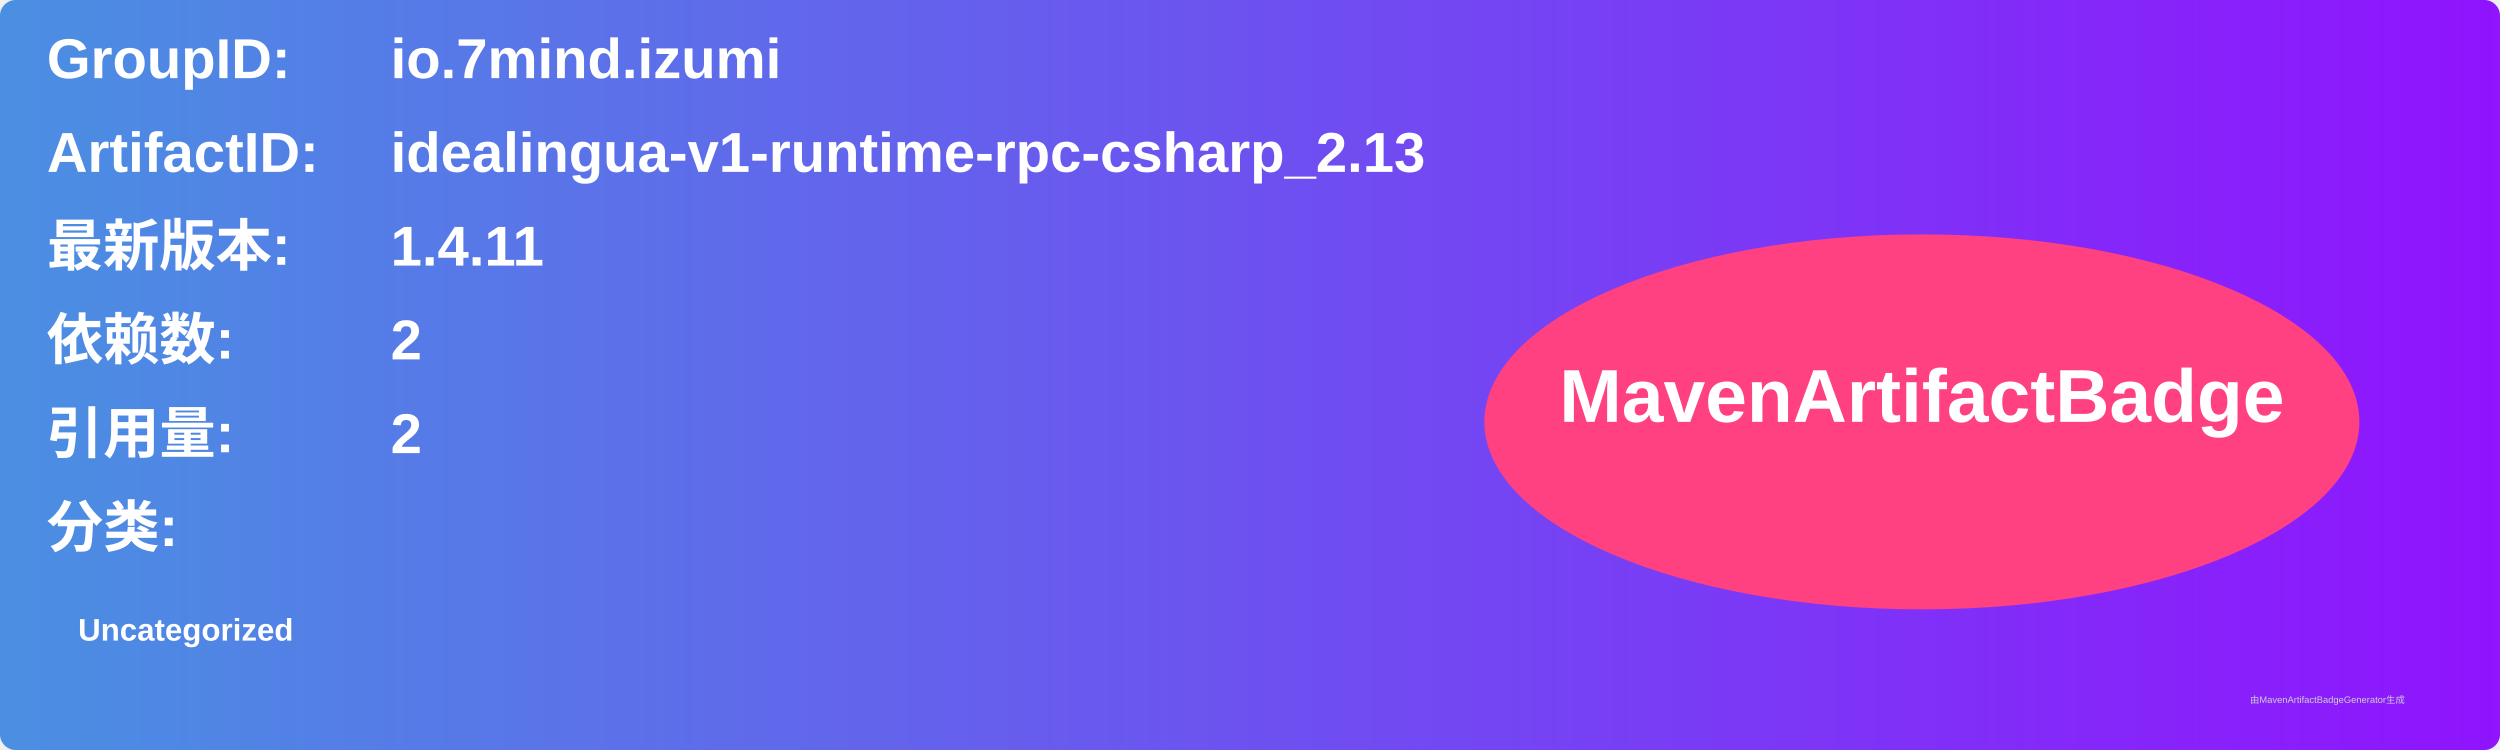
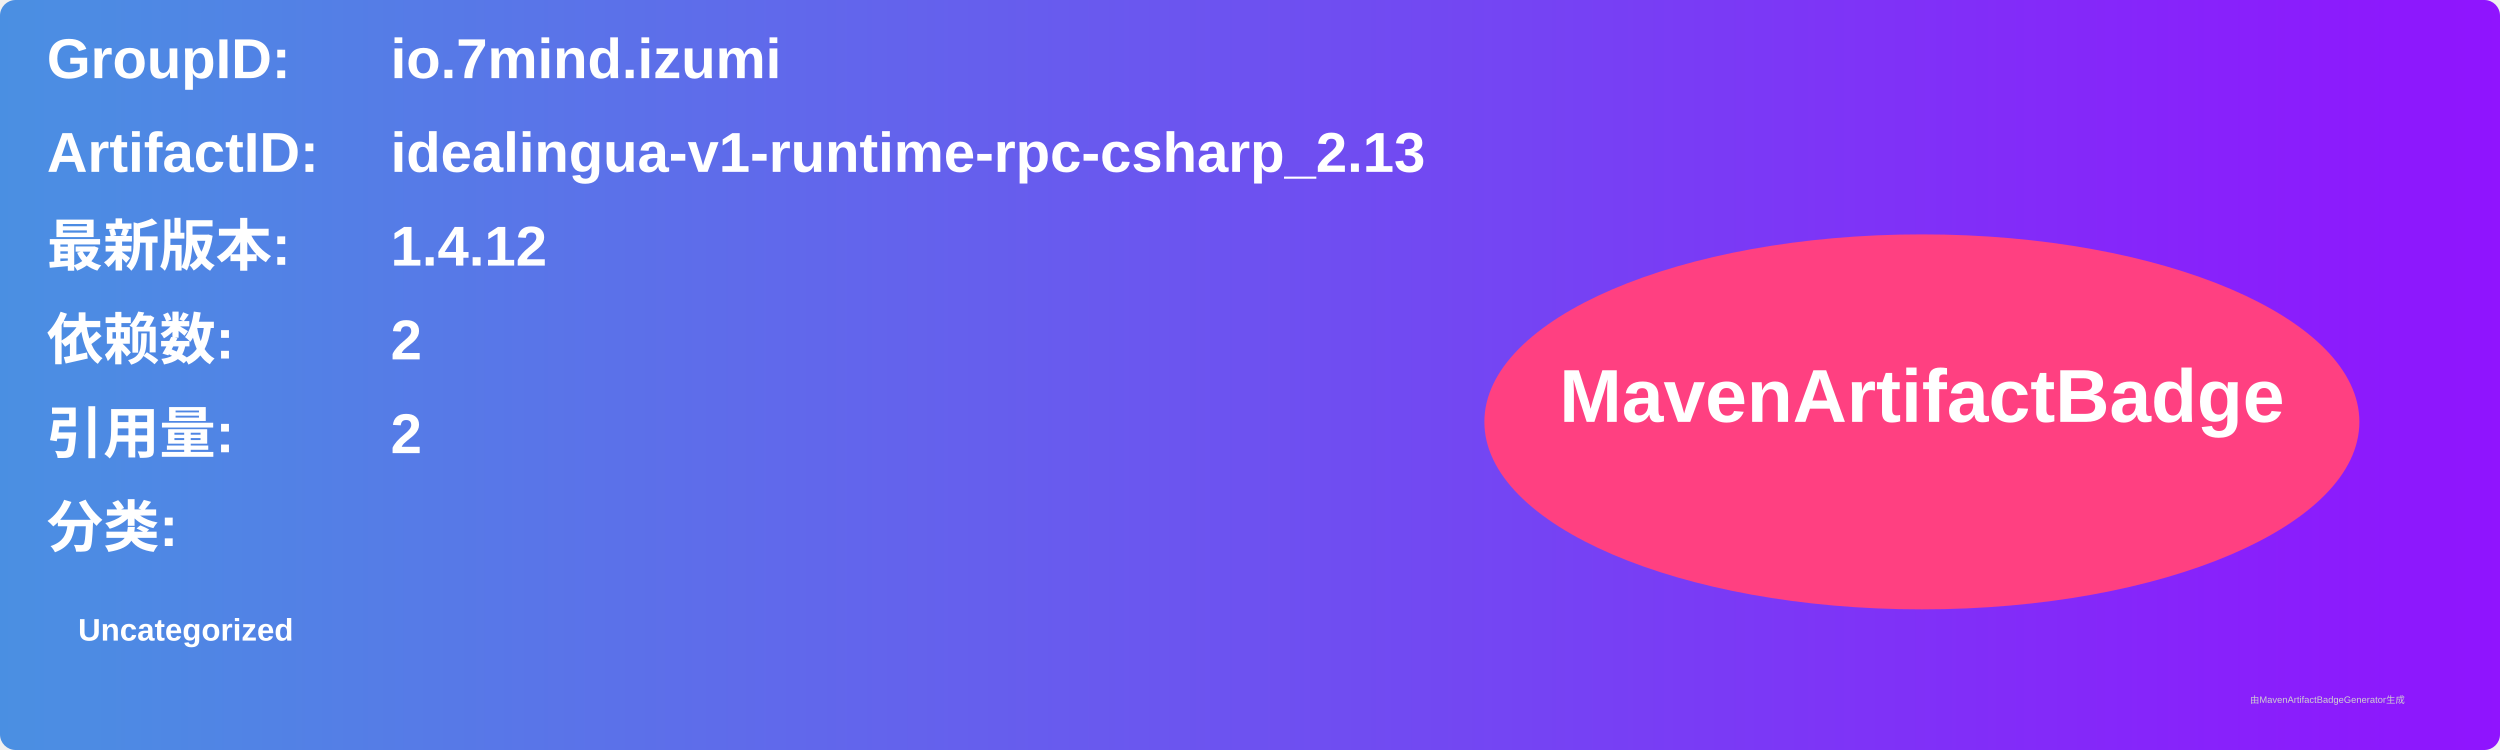
<svg xmlns="http://www.w3.org/2000/svg" width="800" height="240" viewBox="0 0 800 240">
  <linearGradient id="grad" x1="0%" y1="0%" x2="100%" y2="0%">
    <stop offset="0%" stop-color="#4a90e2" />
    <stop offset="100%" stop-color="#9013fe" />
  </linearGradient>
  <rect width="100%" height="100%" rx="5" ry="5" fill="url(#grad)" />
  <g transform="translate(15, 15)">
    <text x="0" y="10" font-family="Arial" font-size="18" fill="white" font-weight="bold" width="260">GroupID:</text>
    <text x="110" y="10" font-family="Arial" font-size="18" fill="white" font-weight="bold" width="460">io.7mind.izumi</text>
    <text x="0" y="40" font-family="Arial" font-size="18" fill="white" font-weight="bold" width="260">ArtifactID:</text>
    <text x="110" y="40" font-family="Arial" font-size="18" fill="white" font-weight="bold" width="460">idealingua-v1-runtime-rpc-csharp_2.13</text>
    <text x="0" y="70" font-family="Arial" font-size="18" fill="white" font-weight="bold">最新版本:</text>
    <text x="110" y="70" font-family="Arial" font-size="18" fill="white" font-weight="bold">
-       <tspan font-weight="bold">1.4.11</tspan>
+       <tspan font-weight="bold">1.4.12</tspan>
    </text>
    <text x="0" y="100" font-family="Arial" font-size="18" fill="white" font-weight="bold">依赖数: </text>
    <text x="110" y="100" font-family="Arial" font-size="18" fill="white">
      <tspan font-weight="bold">2</tspan>
    </text>
    <text x="0" y="130" font-family="Arial" font-size="18" fill="white" font-weight="bold">引用量: </text>
    <text x="110" y="130" font-family="Arial" font-size="18" fill="white">
      <tspan font-weight="bold">2</tspan>
    </text>
    <text x="0" y="160" font-family="Arial" font-size="18" fill="white" font-weight="bold">分类:</text>
    <text x="10" y="190" font-family="Arial" font-size="10" fill="white">
      <tspan font-weight="bold">Uncategorized</tspan>
    </text>
    <ellipse cx="600" cy="120" rx="140" ry="60" fill="#ff4081" />
    <text x="600" y="120" text-anchor="middle" font-family="Arial" font-size="24" fill="white" font-weight="bold">MavenArtifactBadge</text>
  </g>
  <text x="720" y="225" font-family="Arial" font-size="3" fill="#d0d0d0">由MavenArtifactBadgeGenerator生成</text>
</svg>
